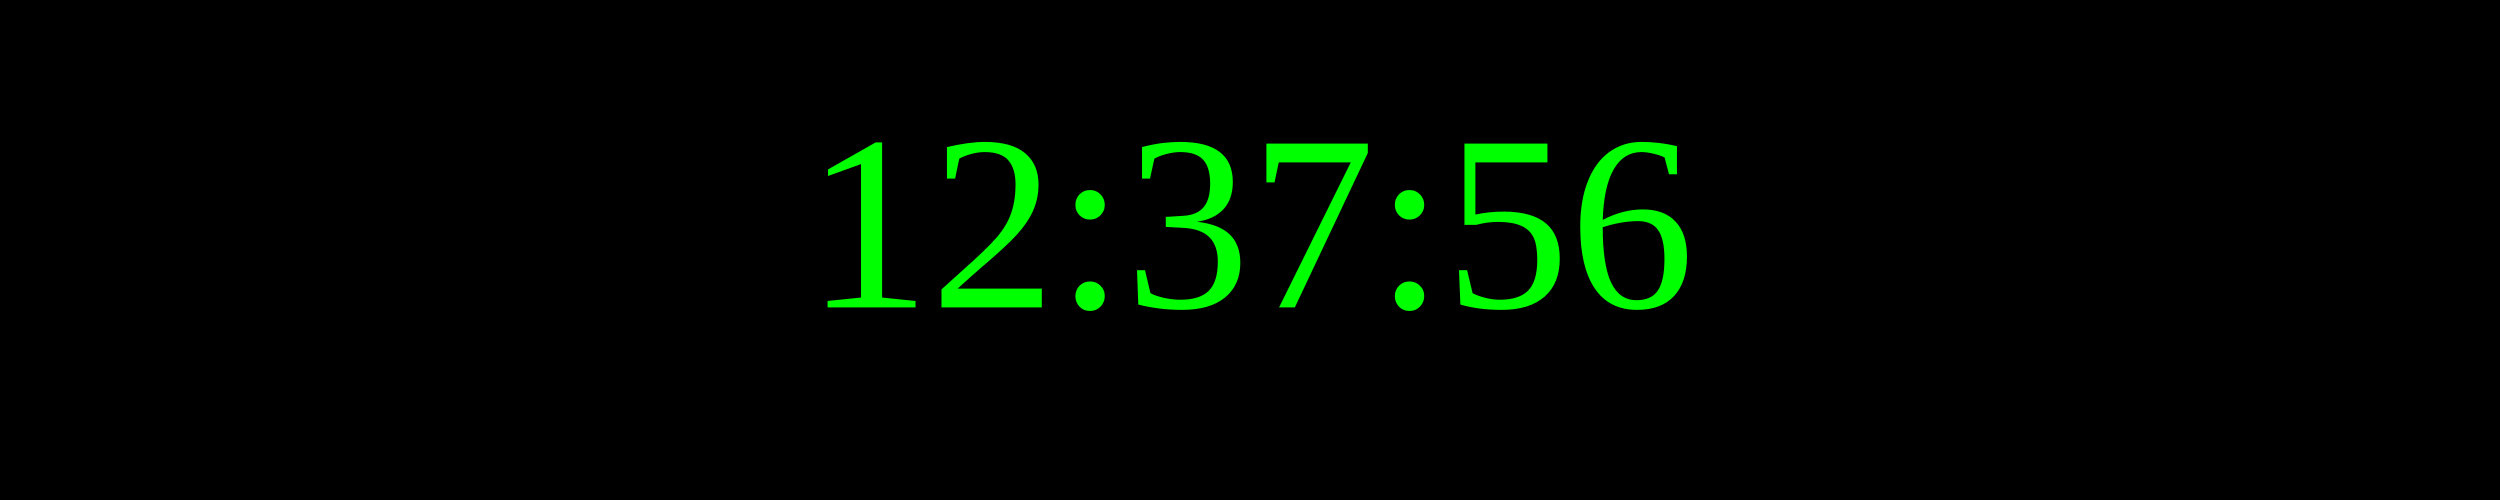
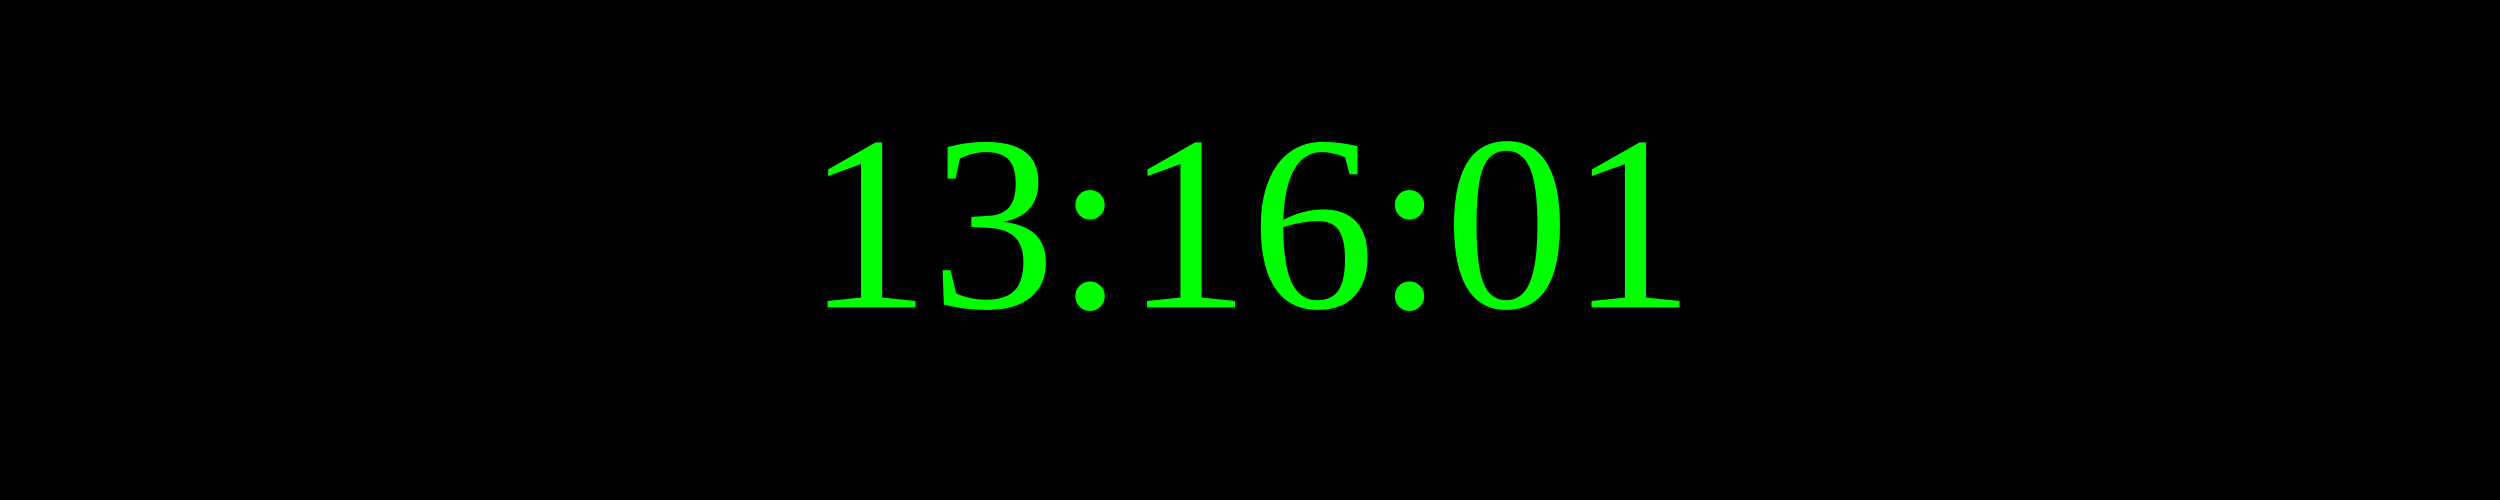
<svg xmlns="http://www.w3.org/2000/svg" width="250" height="50">
  <rect width="100%" height="100%" fill="black" />
  <text x="50%" y="50%" font-size="25" fill="lime" text-anchor="middle" dominant-baseline="middle">
- 12:37:56
+ 13:16:01
</text>
</svg>
